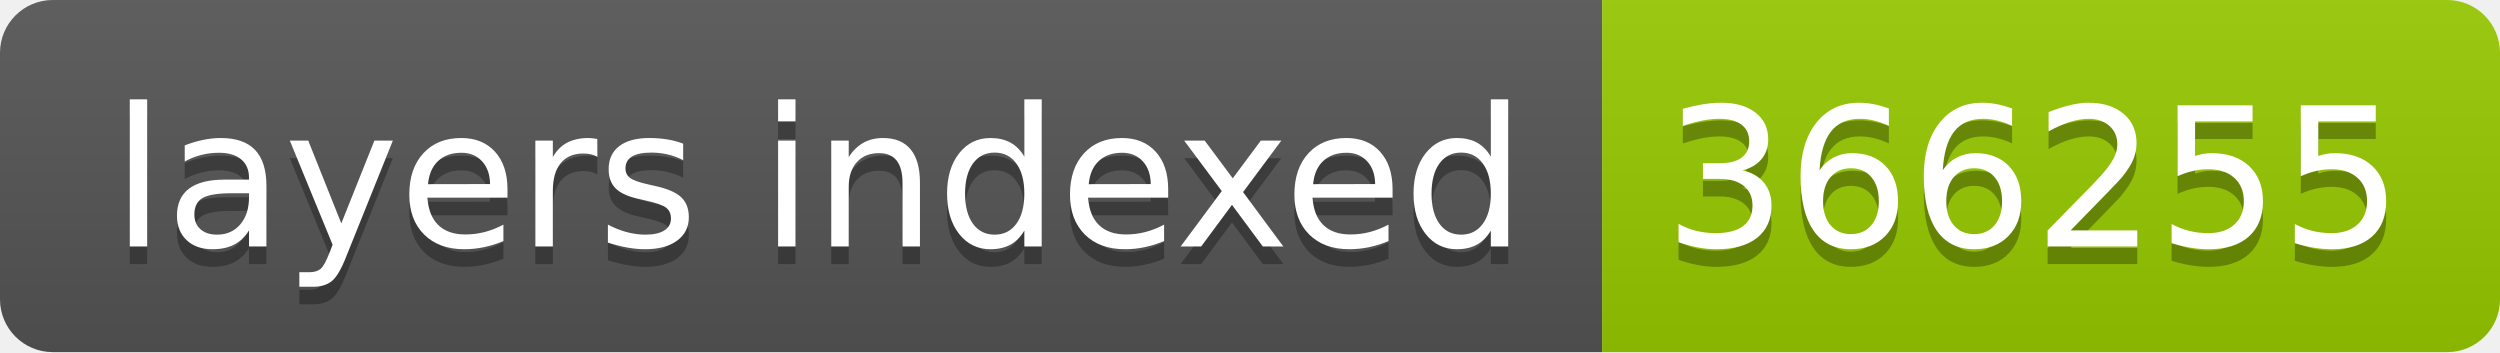
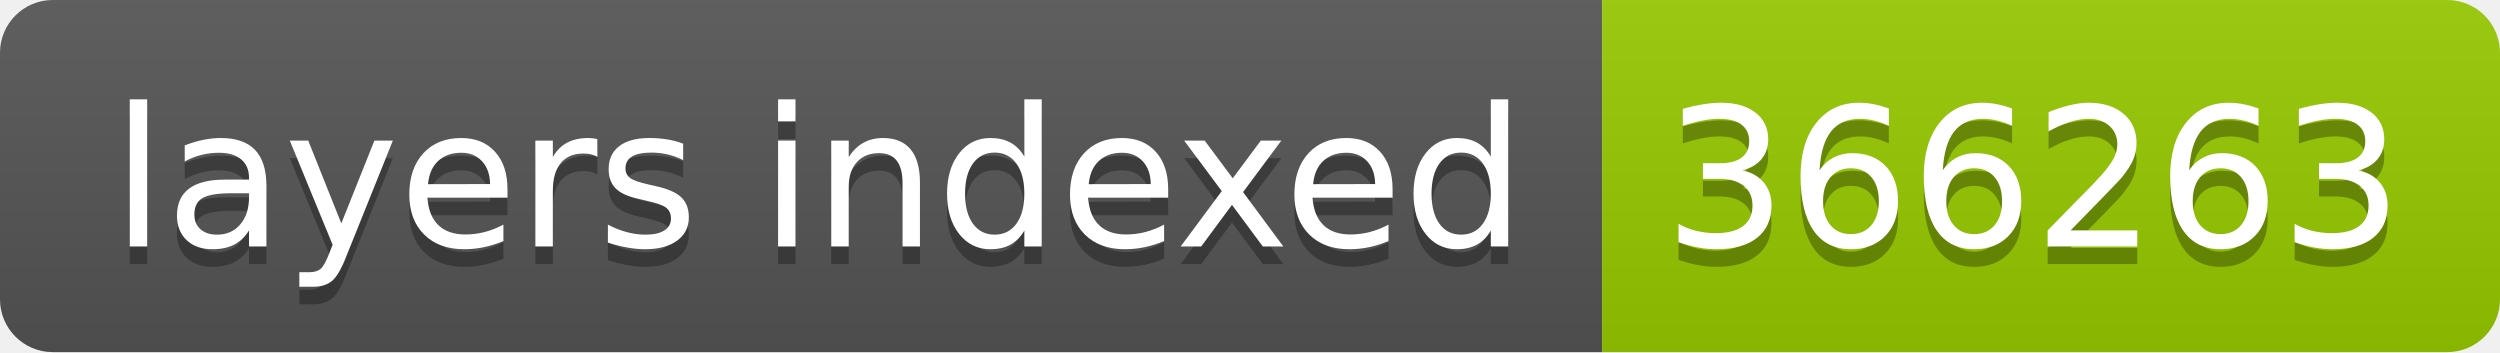
- <svg xmlns="http://www.w3.org/2000/svg" width="142" height="20" role="img" aria-label="layers indexed: 366255">
+ <svg xmlns="http://www.w3.org/2000/svg" width="142" height="20" role="img" aria-label="layers indexed: 366263">
  <linearGradient id="s" x2="0" y2="100%">
    <stop offset="0" stop-color="#bbb" stop-opacity=".1" />
    <stop offset="1" stop-opacity=".1" />
  </linearGradient>
  <clipPath id="r">
    <rect width="142" height="20" rx="3" fill="#fff" />
  </clipPath>
  <g clip-path="url(#r)">
    <rect width="91" height="20" fill="#555" />
    <rect x="91" width="51" height="20" fill="#97ca00" />
    <rect width="142" height="20" fill="url(#s)" />
  </g>
  <g fill="#fff" text-anchor="middle" font-family="Verdana,Geneva,DejaVu Sans,sans-serif" text-rendering="geometricPrecision" font-size="110">
    <text aria-hidden="true" x="465" y="150" fill="#010101" fill-opacity=".3" transform="scale(.1)" textLength="810">layers indexed</text>
    <text x="465" y="140" transform="scale(.1)" fill="#fff" textLength="810">layers indexed</text>
-     <text aria-hidden="true" x="1155" y="150" fill="#010101" fill-opacity=".3" transform="scale(.1)" textLength="410">366255</text>
-     <text x="1155" y="140" transform="scale(.1)" fill="#fff" textLength="410">366255</text>
+     <text aria-hidden="true" x="1155" y="150" fill="#010101" fill-opacity=".3" transform="scale(.1)" textLength="410">366263</text>
+     <text x="1155" y="140" transform="scale(.1)" fill="#fff" textLength="410">366263</text>
  </g>
</svg>
